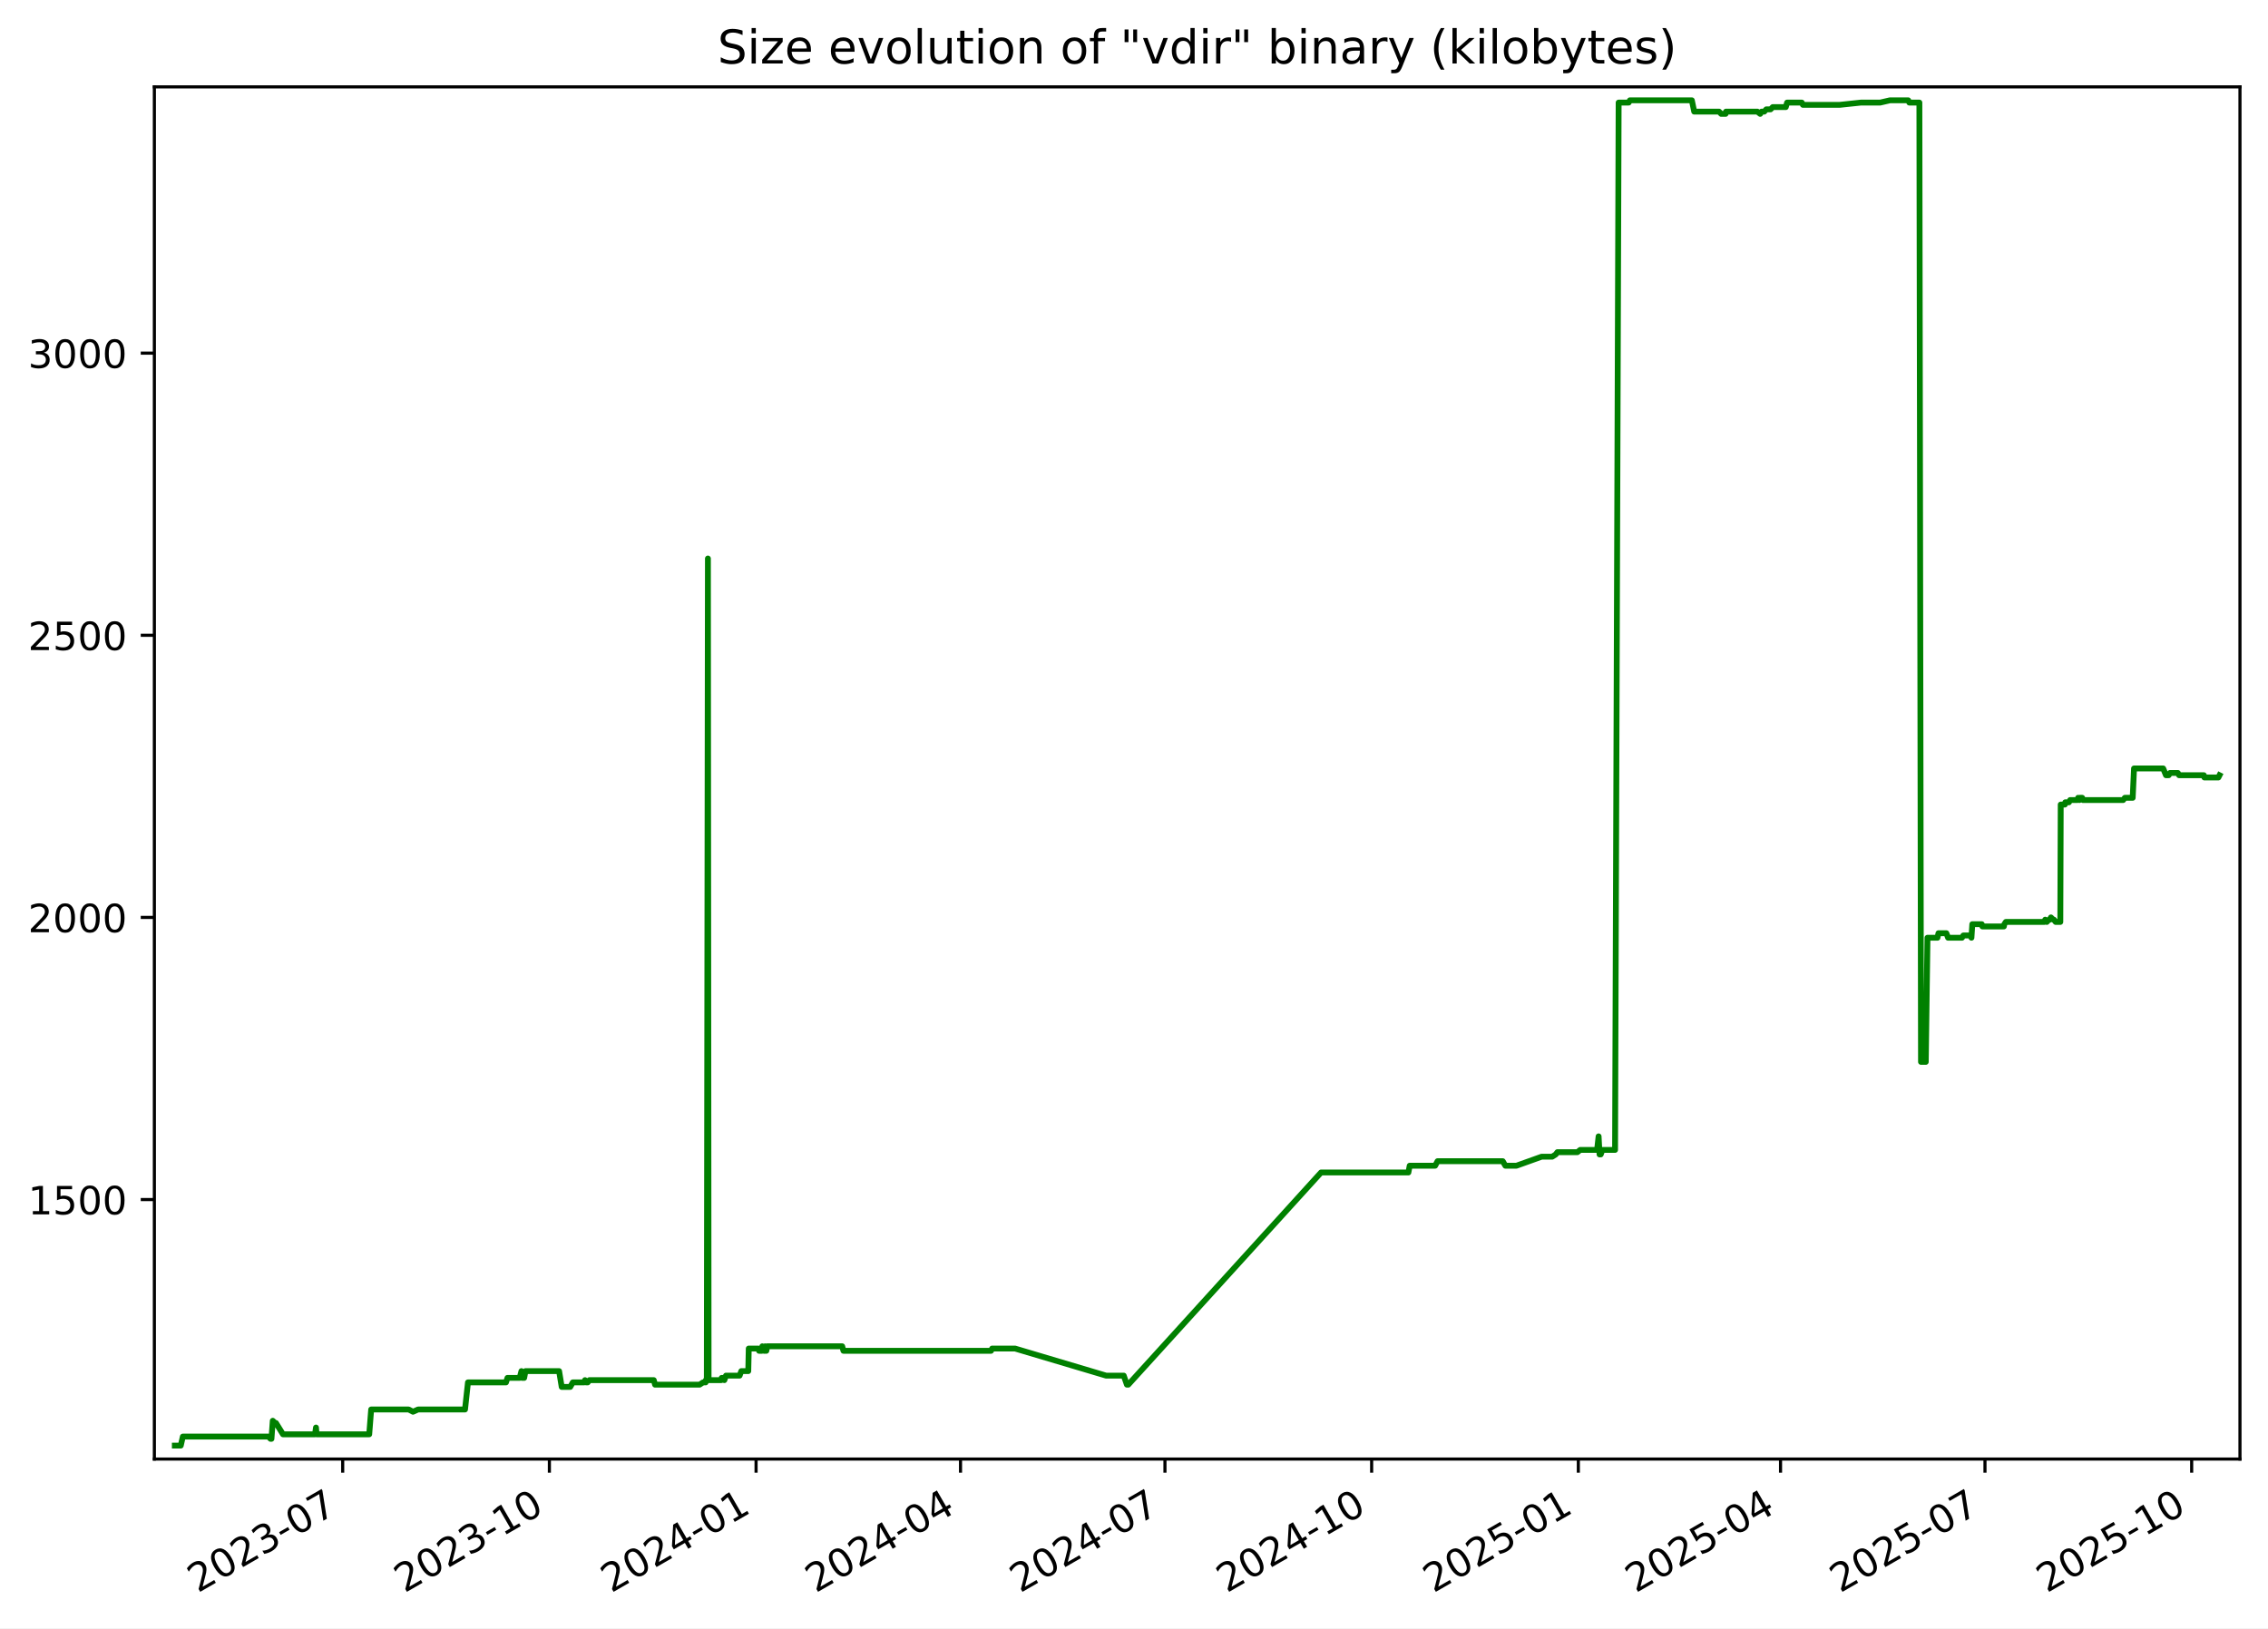
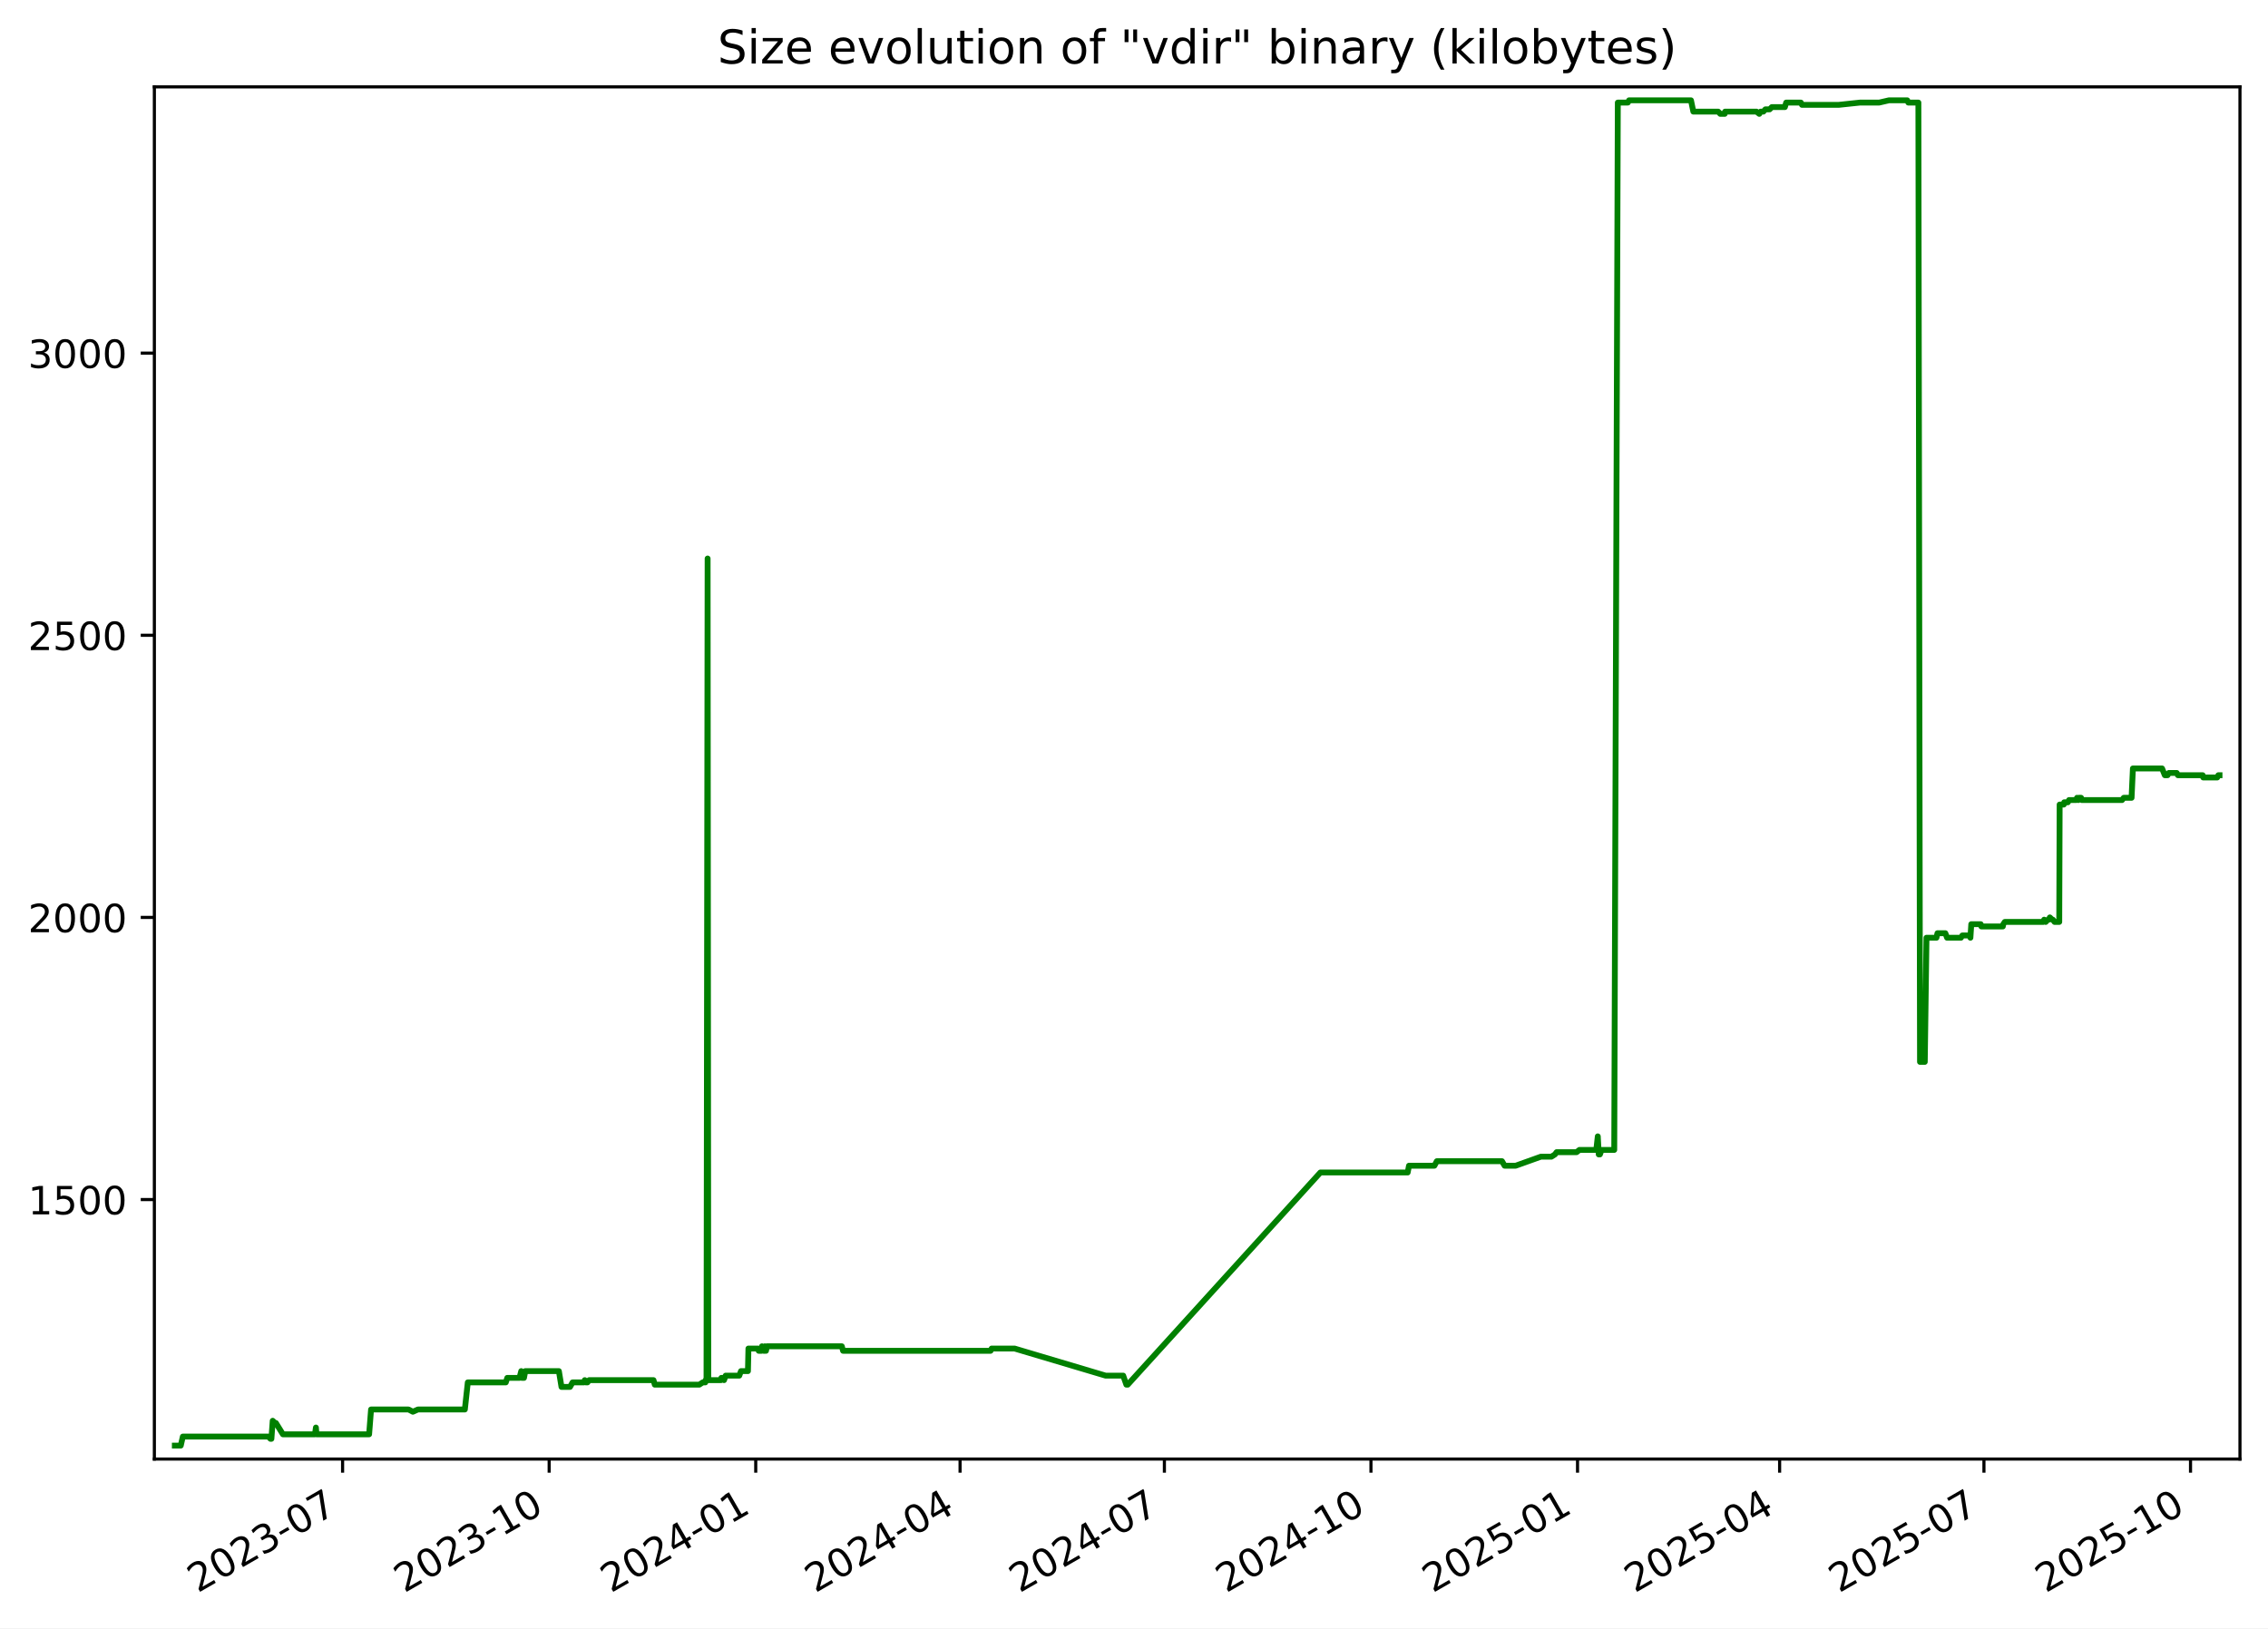
<svg xmlns="http://www.w3.org/2000/svg" xmlns:xlink="http://www.w3.org/1999/xlink" width="582.53pt" height="418.303pt" viewBox="0 0 582.53 418.303" version="1.1">
  <defs>
    <style type="text/css">*{stroke-linejoin: round; stroke-linecap: butt}</style>
  </defs>
  <g id="figure_1">
    <g id="patch_1">
      <path d="M -0 418.303  L 582.53 418.303  L 582.53 0  L -0 0  z " style="fill: #ffffff" />
    </g>
    <g id="axes_1">
      <g id="patch_2">
        <path d="M 39.65 374.83  L 575.33 374.83  L 575.33 22.318  L 39.65 22.318  z " style="fill: #ffffff" />
      </g>
      <g id="matplotlib.axis_1">
        <g id="xtick_1">
          <g id="line2d_1">
            <defs>
-               <path id="m0246d55d73" d="M 0 0  L 0 3.5  " style="stroke: #000000; stroke-width: 0.8" />
+               <path id="m3d25b168aa" d="M 0 0  L 0 3.5  " style="stroke: #000000; stroke-width: 0.8" />
            </defs>
            <g>
-               <use xlink:href="#m0246d55d73" x="88.019" y="374.83" style="stroke: #000000; stroke-width: 0.8" />
+               <use xlink:href="#m3d25b168aa" x="87.994" y="374.83" style="stroke: #000000; stroke-width: 0.8" />
            </g>
          </g>
          <g id="text_1">
-             <g transform="translate(50.79381 409.302) rotate(-30) scale(0.1 -0.1)">
+             <g transform="translate(50.76918 409.302) rotate(-30) scale(0.1 -0.1)">
              <defs>
                <path id="DejaVuSans-32" d="M 1228 531  L 3431 531  L 3431 0  L 469 0  L 469 531  Q 828 903 1448 1529  Q 2069 2156 2228 2338  Q 2531 2678 2651 2914  Q 2772 3150 2772 3378  Q 2772 3750 2511 3984  Q 2250 4219 1831 4219  Q 1534 4219 1204 4116  Q 875 4013 500 3803  L 500 4441  Q 881 4594 1212 4672  Q 1544 4750 1819 4750  Q 2544 4750 2975 4387  Q 3406 4025 3406 3419  Q 3406 3131 3298 2873  Q 3191 2616 2906 2266  Q 2828 2175 2409 1742  Q 1991 1309 1228 531  z " transform="scale(0.015625)" />
                <path id="DejaVuSans-30" d="M 2034 4250  Q 1547 4250 1301 3770  Q 1056 3291 1056 2328  Q 1056 1369 1301 889  Q 1547 409 2034 409  Q 2525 409 2770 889  Q 3016 1369 3016 2328  Q 3016 3291 2770 3770  Q 2525 4250 2034 4250  z M 2034 4750  Q 2819 4750 3233 4129  Q 3647 3509 3647 2328  Q 3647 1150 3233 529  Q 2819 -91 2034 -91  Q 1250 -91 836 529  Q 422 1150 422 2328  Q 422 3509 836 4129  Q 1250 4750 2034 4750  z " transform="scale(0.015625)" />
                <path id="DejaVuSans-33" d="M 2597 2516  Q 3050 2419 3304 2112  Q 3559 1806 3559 1356  Q 3559 666 3084 287  Q 2609 -91 1734 -91  Q 1441 -91 1130 -33  Q 819 25 488 141  L 488 750  Q 750 597 1062 519  Q 1375 441 1716 441  Q 2309 441 2620 675  Q 2931 909 2931 1356  Q 2931 1769 2642 2001  Q 2353 2234 1838 2234  L 1294 2234  L 1294 2753  L 1863 2753  Q 2328 2753 2575 2939  Q 2822 3125 2822 3475  Q 2822 3834 2567 4026  Q 2313 4219 1838 4219  Q 1578 4219 1281 4162  Q 984 4106 628 3988  L 628 4550  Q 988 4650 1302 4700  Q 1616 4750 1894 4750  Q 2613 4750 3031 4423  Q 3450 4097 3450 3541  Q 3450 3153 3228 2886  Q 3006 2619 2597 2516  z " transform="scale(0.015625)" />
                <path id="DejaVuSans-2d" d="M 313 2009  L 1997 2009  L 1997 1497  L 313 1497  L 313 2009  z " transform="scale(0.015625)" />
                <path id="DejaVuSans-37" d="M 525 4666  L 3525 4666  L 3525 4397  L 1831 0  L 1172 0  L 2766 4134  L 525 4134  L 525 4666  z " transform="scale(0.015625)" />
              </defs>
              <use xlink:href="#DejaVuSans-32" />
              <use xlink:href="#DejaVuSans-30" x="63.623" />
              <use xlink:href="#DejaVuSans-32" x="127.246" />
              <use xlink:href="#DejaVuSans-33" x="190.869" />
              <use xlink:href="#DejaVuSans-2d" x="254.492" />
              <use xlink:href="#DejaVuSans-30" x="290.576" />
              <use xlink:href="#DejaVuSans-37" x="354.199" />
            </g>
          </g>
        </g>
        <g id="xtick_2">
          <g id="line2d_2">
            <g>
-               <use xlink:href="#m0246d55d73" x="141.106" y="374.83" style="stroke: #000000; stroke-width: 0.8" />
+               <use xlink:href="#m3d25b168aa" x="141.051" y="374.83" style="stroke: #000000; stroke-width: 0.8" />
            </g>
          </g>
          <g id="text_2">
-             <g transform="translate(103.8816 409.302) rotate(-30) scale(0.1 -0.1)">
+             <g transform="translate(103.8267 409.302) rotate(-30) scale(0.1 -0.1)">
              <defs>
                <path id="DejaVuSans-31" d="M 794 531  L 1825 531  L 1825 4091  L 703 3866  L 703 4441  L 1819 4666  L 2450 4666  L 2450 531  L 3481 531  L 3481 0  L 794 0  L 794 531  z " transform="scale(0.015625)" />
              </defs>
              <use xlink:href="#DejaVuSans-32" />
              <use xlink:href="#DejaVuSans-30" x="63.623" />
              <use xlink:href="#DejaVuSans-32" x="127.246" />
              <use xlink:href="#DejaVuSans-33" x="190.869" />
              <use xlink:href="#DejaVuSans-2d" x="254.492" />
              <use xlink:href="#DejaVuSans-31" x="290.576" />
              <use xlink:href="#DejaVuSans-30" x="354.199" />
            </g>
          </g>
        </g>
        <g id="xtick_3">
          <g id="line2d_3">
            <g>
-               <use xlink:href="#m0246d55d73" x="194.194" y="374.83" style="stroke: #000000; stroke-width: 0.8" />
+               <use xlink:href="#m3d25b168aa" x="194.109" y="374.83" style="stroke: #000000; stroke-width: 0.8" />
            </g>
          </g>
          <g id="text_3">
-             <g transform="translate(156.9694 409.302) rotate(-30) scale(0.1 -0.1)">
+             <g transform="translate(156.8842 409.302) rotate(-30) scale(0.1 -0.1)">
              <defs>
                <path id="DejaVuSans-34" d="M 2419 4116  L 825 1625  L 2419 1625  L 2419 4116  z M 2253 4666  L 3047 4666  L 3047 1625  L 3713 1625  L 3713 1100  L 3047 1100  L 3047 0  L 2419 0  L 2419 1100  L 313 1100  L 313 1709  L 2253 4666  z " transform="scale(0.015625)" />
              </defs>
              <use xlink:href="#DejaVuSans-32" />
              <use xlink:href="#DejaVuSans-30" x="63.623" />
              <use xlink:href="#DejaVuSans-32" x="127.246" />
              <use xlink:href="#DejaVuSans-34" x="190.869" />
              <use xlink:href="#DejaVuSans-2d" x="254.492" />
              <use xlink:href="#DejaVuSans-30" x="290.576" />
              <use xlink:href="#DejaVuSans-31" x="354.199" />
            </g>
          </g>
        </g>
        <g id="xtick_4">
          <g id="line2d_4">
            <g>
-               <use xlink:href="#m0246d55d73" x="246.705" y="374.83" style="stroke: #000000; stroke-width: 0.8" />
+               <use xlink:href="#m3d25b168aa" x="246.59" y="374.83" style="stroke: #000000; stroke-width: 0.8" />
            </g>
          </g>
          <g id="text_4">
-             <g transform="translate(209.4802 409.302) rotate(-30) scale(0.1 -0.1)">
+             <g transform="translate(209.3649 409.302) rotate(-30) scale(0.1 -0.1)">
              <use xlink:href="#DejaVuSans-32" />
              <use xlink:href="#DejaVuSans-30" x="63.623" />
              <use xlink:href="#DejaVuSans-32" x="127.246" />
              <use xlink:href="#DejaVuSans-34" x="190.869" />
              <use xlink:href="#DejaVuSans-2d" x="254.492" />
              <use xlink:href="#DejaVuSans-30" x="290.576" />
              <use xlink:href="#DejaVuSans-34" x="354.199" />
            </g>
          </g>
        </g>
        <g id="xtick_5">
          <g id="line2d_5">
            <g>
-               <use xlink:href="#m0246d55d73" x="299.216" y="374.83" style="stroke: #000000; stroke-width: 0.8" />
+               <use xlink:href="#m3d25b168aa" x="299.071" y="374.83" style="stroke: #000000; stroke-width: 0.8" />
            </g>
          </g>
          <g id="text_5">
-             <g transform="translate(261.991 409.302) rotate(-30) scale(0.1 -0.1)">
+             <g transform="translate(261.8457 409.302) rotate(-30) scale(0.1 -0.1)">
              <use xlink:href="#DejaVuSans-32" />
              <use xlink:href="#DejaVuSans-30" x="63.623" />
              <use xlink:href="#DejaVuSans-32" x="127.246" />
              <use xlink:href="#DejaVuSans-34" x="190.869" />
              <use xlink:href="#DejaVuSans-2d" x="254.492" />
              <use xlink:href="#DejaVuSans-30" x="290.576" />
              <use xlink:href="#DejaVuSans-37" x="354.199" />
            </g>
          </g>
        </g>
        <g id="xtick_6">
          <g id="line2d_6">
            <g>
-               <use xlink:href="#m0246d55d73" x="352.304" y="374.83" style="stroke: #000000; stroke-width: 0.8" />
+               <use xlink:href="#m3d25b168aa" x="352.128" y="374.83" style="stroke: #000000; stroke-width: 0.8" />
            </g>
          </g>
          <g id="text_6">
-             <g transform="translate(315.0788 409.302) rotate(-30) scale(0.1 -0.1)">
+             <g transform="translate(314.9032 409.302) rotate(-30) scale(0.1 -0.1)">
              <use xlink:href="#DejaVuSans-32" />
              <use xlink:href="#DejaVuSans-30" x="63.623" />
              <use xlink:href="#DejaVuSans-32" x="127.246" />
              <use xlink:href="#DejaVuSans-34" x="190.869" />
              <use xlink:href="#DejaVuSans-2d" x="254.492" />
              <use xlink:href="#DejaVuSans-31" x="290.576" />
              <use xlink:href="#DejaVuSans-30" x="354.199" />
            </g>
          </g>
        </g>
        <g id="xtick_7">
          <g id="line2d_7">
            <g>
-               <use xlink:href="#m0246d55d73" x="405.391" y="374.83" style="stroke: #000000; stroke-width: 0.8" />
+               <use xlink:href="#m3d25b168aa" x="405.185" y="374.83" style="stroke: #000000; stroke-width: 0.8" />
            </g>
          </g>
          <g id="text_7">
-             <g transform="translate(368.1666 409.302) rotate(-30) scale(0.1 -0.1)">
+             <g transform="translate(367.9607 409.302) rotate(-30) scale(0.1 -0.1)">
              <defs>
                <path id="DejaVuSans-35" d="M 691 4666  L 3169 4666  L 3169 4134  L 1269 4134  L 1269 2991  Q 1406 3038 1543 3061  Q 1681 3084 1819 3084  Q 2600 3084 3056 2656  Q 3513 2228 3513 1497  Q 3513 744 3044 326  Q 2575 -91 1722 -91  Q 1428 -91 1123 -41  Q 819 9 494 109  L 494 744  Q 775 591 1075 516  Q 1375 441 1709 441  Q 2250 441 2565 725  Q 2881 1009 2881 1497  Q 2881 1984 2565 2268  Q 2250 2553 1709 2553  Q 1456 2553 1204 2497  Q 953 2441 691 2322  L 691 4666  z " transform="scale(0.015625)" />
              </defs>
              <use xlink:href="#DejaVuSans-32" />
              <use xlink:href="#DejaVuSans-30" x="63.623" />
              <use xlink:href="#DejaVuSans-32" x="127.246" />
              <use xlink:href="#DejaVuSans-35" x="190.869" />
              <use xlink:href="#DejaVuSans-2d" x="254.492" />
              <use xlink:href="#DejaVuSans-30" x="290.576" />
              <use xlink:href="#DejaVuSans-31" x="354.199" />
            </g>
          </g>
        </g>
        <g id="xtick_8">
          <g id="line2d_8">
            <g>
-               <use xlink:href="#m0246d55d73" x="457.325" y="374.83" style="stroke: #000000; stroke-width: 0.8" />
+               <use xlink:href="#m3d25b168aa" x="457.09" y="374.83" style="stroke: #000000; stroke-width: 0.8" />
            </g>
          </g>
          <g id="text_8">
-             <g transform="translate(420.1003 409.302) rotate(-30) scale(0.1 -0.1)">
+             <g transform="translate(419.8647 409.302) rotate(-30) scale(0.1 -0.1)">
              <use xlink:href="#DejaVuSans-32" />
              <use xlink:href="#DejaVuSans-30" x="63.623" />
              <use xlink:href="#DejaVuSans-32" x="127.246" />
              <use xlink:href="#DejaVuSans-35" x="190.869" />
              <use xlink:href="#DejaVuSans-2d" x="254.492" />
              <use xlink:href="#DejaVuSans-30" x="290.576" />
              <use xlink:href="#DejaVuSans-34" x="354.199" />
            </g>
          </g>
        </g>
        <g id="xtick_9">
          <g id="line2d_9">
            <g>
-               <use xlink:href="#m0246d55d73" x="509.836" y="374.83" style="stroke: #000000; stroke-width: 0.8" />
+               <use xlink:href="#m3d25b168aa" x="509.57" y="374.83" style="stroke: #000000; stroke-width: 0.8" />
            </g>
          </g>
          <g id="text_9">
-             <g transform="translate(472.6111 409.302) rotate(-30) scale(0.1 -0.1)">
+             <g transform="translate(472.3455 409.302) rotate(-30) scale(0.1 -0.1)">
              <use xlink:href="#DejaVuSans-32" />
              <use xlink:href="#DejaVuSans-30" x="63.623" />
              <use xlink:href="#DejaVuSans-32" x="127.246" />
              <use xlink:href="#DejaVuSans-35" x="190.869" />
              <use xlink:href="#DejaVuSans-2d" x="254.492" />
              <use xlink:href="#DejaVuSans-30" x="290.576" />
              <use xlink:href="#DejaVuSans-37" x="354.199" />
            </g>
          </g>
        </g>
        <g id="xtick_10">
          <g id="line2d_10">
            <g>
-               <use xlink:href="#m0246d55d73" x="562.924" y="374.83" style="stroke: #000000; stroke-width: 0.8" />
+               <use xlink:href="#m3d25b168aa" x="562.628" y="374.83" style="stroke: #000000; stroke-width: 0.8" />
            </g>
          </g>
          <g id="text_10">
-             <g transform="translate(525.6989 409.302) rotate(-30) scale(0.1 -0.1)">
+             <g transform="translate(525.403 409.302) rotate(-30) scale(0.1 -0.1)">
              <use xlink:href="#DejaVuSans-32" />
              <use xlink:href="#DejaVuSans-30" x="63.623" />
              <use xlink:href="#DejaVuSans-32" x="127.246" />
              <use xlink:href="#DejaVuSans-35" x="190.869" />
              <use xlink:href="#DejaVuSans-2d" x="254.492" />
              <use xlink:href="#DejaVuSans-31" x="290.576" />
              <use xlink:href="#DejaVuSans-30" x="354.199" />
            </g>
          </g>
        </g>
      </g>
      <g id="matplotlib.axis_2">
        <g id="ytick_1">
          <g id="line2d_11">
            <defs>
-               <path id="m75521ed23b" d="M 0 0  L -3.5 0  " style="stroke: #000000; stroke-width: 0.8" />
+               <path id="me2de13837c" d="M 0 0  L -3.5 0  " style="stroke: #000000; stroke-width: 0.8" />
            </defs>
            <g>
-               <use xlink:href="#m75521ed23b" x="39.65" y="308.169" style="stroke: #000000; stroke-width: 0.8" />
+               <use xlink:href="#me2de13837c" x="39.65" y="308.169" style="stroke: #000000; stroke-width: 0.8" />
            </g>
          </g>
          <g id="text_11">
            <g transform="translate(7.2 311.968) scale(0.1 -0.1)">
              <use xlink:href="#DejaVuSans-31" />
              <use xlink:href="#DejaVuSans-35" x="63.623" />
              <use xlink:href="#DejaVuSans-30" x="127.246" />
              <use xlink:href="#DejaVuSans-30" x="190.869" />
            </g>
          </g>
        </g>
        <g id="ytick_2">
          <g id="line2d_12">
            <g>
-               <use xlink:href="#m75521ed23b" x="39.65" y="235.686" style="stroke: #000000; stroke-width: 0.8" />
+               <use xlink:href="#me2de13837c" x="39.65" y="235.686" style="stroke: #000000; stroke-width: 0.8" />
            </g>
          </g>
          <g id="text_12">
            <g transform="translate(7.2 239.4848) scale(0.1 -0.1)">
              <use xlink:href="#DejaVuSans-32" />
              <use xlink:href="#DejaVuSans-30" x="63.623" />
              <use xlink:href="#DejaVuSans-30" x="127.246" />
              <use xlink:href="#DejaVuSans-30" x="190.869" />
            </g>
          </g>
        </g>
        <g id="ytick_3">
          <g id="line2d_13">
            <g>
-               <use xlink:href="#m75521ed23b" x="39.65" y="163.202" style="stroke: #000000; stroke-width: 0.8" />
+               <use xlink:href="#me2de13837c" x="39.65" y="163.202" style="stroke: #000000; stroke-width: 0.8" />
            </g>
          </g>
          <g id="text_13">
            <g transform="translate(7.2 167.0015) scale(0.1 -0.1)">
              <use xlink:href="#DejaVuSans-32" />
              <use xlink:href="#DejaVuSans-35" x="63.623" />
              <use xlink:href="#DejaVuSans-30" x="127.246" />
              <use xlink:href="#DejaVuSans-30" x="190.869" />
            </g>
          </g>
        </g>
        <g id="ytick_4">
          <g id="line2d_14">
            <g>
-               <use xlink:href="#m75521ed23b" x="39.65" y="90.719" style="stroke: #000000; stroke-width: 0.8" />
+               <use xlink:href="#me2de13837c" x="39.65" y="90.719" style="stroke: #000000; stroke-width: 0.8" />
            </g>
          </g>
          <g id="text_14">
            <g transform="translate(7.2 94.51831) scale(0.1 -0.1)">
              <use xlink:href="#DejaVuSans-33" />
              <use xlink:href="#DejaVuSans-30" x="63.623" />
              <use xlink:href="#DejaVuSans-30" x="127.246" />
              <use xlink:href="#DejaVuSans-30" x="190.869" />
            </g>
          </g>
        </g>
      </g>
      <g id="line2d_15">
-         <path d="M 44.902 371.374  L 46.429 371.374  L 46.964 369.055  L 68.942 369.055  L 69.486 369.635  L 69.722 369.635  L 70.06 364.996  L 70.68 365.575  L 70.885 365.575  L 72.683 368.475  L 80.916 368.475  L 81.161 366.735  L 81.307 368.475  L 94.833 368.475  L 95.336 362.096  L 104.972 362.096  L 106.078 362.676  L 107.386 362.096  L 119.438 362.096  L 120.197 355.138  L 129.962 355.138  L 130.34 353.978  L 133.473 353.978  L 133.933 352.239  L 134.1 353.978  L 134.63 353.978  L 134.966 352.239  L 143.605 352.239  L 144.274 356.298  L 146.464 356.298  L 147.12 355.138  L 150.024 355.138  L 150.254 354.558  L 150.559 355.138  L 150.95 355.138  L 151.381 354.558  L 167.921 354.558  L 168.251 355.718  L 179.686 355.718  L 180.578 355.138  L 181.238 355.138  L 181.301 354.558  L 181.544 354.558  L 181.828 143.487  L 181.999 354.558  L 185.298 354.558  L 185.358 353.978  L 185.783 353.978  L 186.047 354.558  L 186.467 353.398  L 189.965 353.398  L 190.403 352.239  L 192.192 352.239  L 192.316 346.44  L 194.757 346.44  L 194.957 347.02  L 195.727 347.02  L 195.797 345.86  L 196.235 347.02  L 196.486 347.02  L 196.535 345.86  L 196.688 347.02  L 196.83 347.02  L 197.072 345.86  L 216.315 345.86  L 216.639 347.02  L 254.548 347.02  L 254.823 346.44  L 260.716 346.44  L 284.104 353.398  L 288.63 353.398  L 289.443 355.718  L 289.794 355.718  L 339.312 301.21  L 361.742 301.21  L 362.078 299.471  L 368.61 299.471  L 369.234 298.311  L 385.975 298.311  L 386.652 299.471  L 389.494 299.471  L 395.975 297.151  L 398.677 297.151  L 399.59 296.571  L 400.015 295.992  L 405.158 295.992  L 405.877 295.412  L 410.213 295.412  L 410.598 291.933  L 410.84 296.571  L 411.146 296.571  L 411.572 295.412  L 414.827 295.412  L 415.744 26.354  L 418.328 26.354  L 418.637 25.774  L 434.548 25.774  L 435.154 28.673  L 441.536 28.673  L 442.079 29.253  L 443.218 29.253  L 443.318 28.673  L 451.372 28.673  L 452.101 29.253  L 452.456 28.673  L 453.149 28.673  L 453.667 28.094  L 454.76 28.094  L 455.332 27.514  L 458.675 27.514  L 459.015 26.354  L 462.787 26.354  L 463.075 26.934  L 472.531 26.934  L 477.987 26.354  L 482.901 26.354  L 485.423 25.774  L 490.124 25.774  L 490.401 26.354  L 492.989 26.354  L 493.406 272.797  L 494.631 272.797  L 495.069 240.904  L 497.631 240.904  L 497.89 239.745  L 499.923 239.745  L 500.362 240.904  L 503.927 240.904  L 504.277 240.324  L 506.126 240.324  L 506.358 240.904  L 506.581 237.425  L 509.01 237.425  L 509.171 238.005  L 514.69 238.005  L 514.805 237.425  L 515.202 236.845  L 525.097 236.845  L 525.305 236.265  L 525.713 236.845  L 526.258 236.265  L 526.48 236.265  L 526.775 235.686  L 527.372 236.265  L 527.543 236.265  L 527.99 236.845  L 529.188 236.845  L 529.291 206.692  L 530.356 206.692  L 530.463 206.112  L 531.404 206.112  L 531.708 205.533  L 533.552 205.533  L 533.761 204.953  L 534.105 205.533  L 534.221 204.953  L 534.804 204.953  L 535.002 205.533  L 545.326 205.533  L 545.763 204.953  L 547.778 204.953  L 548.121 197.414  L 555.609 197.414  L 556.325 199.154  L 557.029 199.154  L 557.359 198.574  L 559.381 198.574  L 559.687 199.154  L 566.056 199.154  L 566.19 199.734  L 569.786 199.734  L 570.078 199.154  L 570.078 199.154  " clip-path="url(#pc3e43c60a3)" style="fill: none; stroke: #008000; stroke-width: 1.5; stroke-linecap: square" />
+         <path d="M 44.902 371.374  L 46.428 371.374  L 46.962 369.055  L 68.928 369.055  L 69.472 369.635  L 69.708 369.635  L 70.046 364.996  L 70.665 365.575  L 70.87 365.575  L 72.667 368.475  L 80.895 368.475  L 81.141 366.735  L 81.287 368.475  L 94.805 368.475  L 95.307 362.096  L 104.937 362.096  L 106.043 362.676  L 107.35 362.096  L 119.395 362.096  L 120.154 355.138  L 129.914 355.138  L 130.291 353.978  L 133.422 353.978  L 133.882 352.239  L 134.049 353.978  L 134.579 353.978  L 134.915 352.239  L 143.549 352.239  L 144.218 356.298  L 146.406 356.298  L 147.062 355.138  L 149.964 355.138  L 150.194 354.558  L 150.498 355.138  L 150.889 355.138  L 151.32 354.558  L 167.851 354.558  L 168.181 355.718  L 179.609 355.718  L 180.501 355.138  L 181.16 355.138  L 181.223 354.558  L 181.465 354.558  L 181.75 143.487  L 181.921 354.558  L 185.218 354.558  L 185.278 353.978  L 185.703 353.978  L 185.967 354.558  L 186.387 353.398  L 189.882 353.398  L 190.32 352.239  L 192.108 352.239  L 192.232 346.44  L 194.671 346.44  L 194.871 347.02  L 195.641 347.02  L 195.711 345.86  L 196.149 347.02  L 196.399 347.02  L 196.449 345.86  L 196.601 347.02  L 196.743 347.02  L 196.985 345.86  L 216.217 345.86  L 216.541 347.02  L 254.428 347.02  L 254.703 346.44  L 260.593 346.44  L 283.967 353.398  L 288.491 353.398  L 289.303 355.718  L 289.654 355.718  L 339.143 301.21  L 361.561 301.21  L 361.897 299.471  L 368.425 299.471  L 369.049 298.311  L 385.78 298.311  L 386.457 299.471  L 389.297 299.471  L 395.774 297.151  L 398.475 297.151  L 399.387 296.571  L 399.812 295.992  L 404.952 295.992  L 405.671 295.412  L 410.004 295.412  L 410.389 291.933  L 410.631 296.571  L 410.937 296.571  L 411.362 295.412  L 414.616 295.412  L 415.532 26.354  L 418.115 26.354  L 418.424 25.774  L 434.326 25.774  L 434.931 28.673  L 441.309 28.673  L 441.852 29.253  L 442.99 29.253  L 443.091 28.673  L 451.14 28.673  L 451.869 29.253  L 452.223 28.673  L 452.916 28.673  L 453.434 28.094  L 454.526 28.094  L 455.097 27.514  L 458.438 27.514  L 458.778 26.354  L 462.548 26.354  L 462.836 26.934  L 472.287 26.934  L 477.74 26.354  L 482.651 26.354  L 485.171 25.774  L 489.869 25.774  L 490.146 26.354  L 492.733 26.354  L 493.15 272.797  L 494.374 272.797  L 494.812 240.904  L 497.372 240.904  L 497.631 239.745  L 499.663 239.745  L 500.102 240.904  L 503.665 240.904  L 504.015 240.324  L 505.863 240.324  L 506.094 240.904  L 506.317 237.425  L 508.745 237.425  L 508.906 238.005  L 514.421 238.005  L 514.537 237.425  L 514.933 236.845  L 524.823 236.845  L 525.031 236.265  L 525.438 236.845  L 525.983 236.265  L 526.205 236.265  L 526.5 235.686  L 527.097 236.265  L 527.267 236.265  L 527.714 236.845  L 528.912 236.845  L 529.015 206.692  L 530.079 206.692  L 530.185 206.112  L 531.126 206.112  L 531.43 205.533  L 533.272 205.533  L 533.482 204.953  L 533.826 205.533  L 533.941 204.953  L 534.524 204.953  L 534.722 205.533  L 545.04 205.533  L 545.477 204.953  L 547.49 204.953  L 547.833 197.414  L 555.317 197.414  L 556.033 199.154  L 556.736 199.154  L 557.067 198.574  L 559.087 198.574  L 559.393 199.154  L 565.758 199.154  L 565.893 199.734  L 569.487 199.734  L 569.778 199.154  L 570.078 199.154  L 570.078 199.154  " clip-path="url(#p1a01697364)" style="fill: none; stroke: #008000; stroke-width: 1.5; stroke-linecap: square" />
      </g>
      <g id="patch_3">
        <path d="M 39.65 374.83  L 39.65 22.318  " style="fill: none; stroke: #000000; stroke-width: 0.8; stroke-linejoin: miter; stroke-linecap: square" />
      </g>
      <g id="patch_4">
        <path d="M 575.33 374.83  L 575.33 22.318  " style="fill: none; stroke: #000000; stroke-width: 0.8; stroke-linejoin: miter; stroke-linecap: square" />
      </g>
      <g id="patch_5">
        <path d="M 39.65 374.83  L 575.33 374.83  " style="fill: none; stroke: #000000; stroke-width: 0.8; stroke-linejoin: miter; stroke-linecap: square" />
      </g>
      <g id="patch_6">
        <path d="M 39.65 22.318  L 575.33 22.318  " style="fill: none; stroke: #000000; stroke-width: 0.8; stroke-linejoin: miter; stroke-linecap: square" />
      </g>
      <g id="text_15">
        <g transform="translate(184.3006 16.31812) scale(0.12 -0.12)">
          <defs>
            <path id="DejaVuSans-53" d="M 3425 4513  L 3425 3897  Q 3066 4069 2747 4153  Q 2428 4238 2131 4238  Q 1616 4238 1336 4038  Q 1056 3838 1056 3469  Q 1056 3159 1242 3001  Q 1428 2844 1947 2747  L 2328 2669  Q 3034 2534 3370 2195  Q 3706 1856 3706 1288  Q 3706 609 3251 259  Q 2797 -91 1919 -91  Q 1588 -91 1214 -16  Q 841 59 441 206  L 441 856  Q 825 641 1194 531  Q 1563 422 1919 422  Q 2459 422 2753 634  Q 3047 847 3047 1241  Q 3047 1584 2836 1778  Q 2625 1972 2144 2069  L 1759 2144  Q 1053 2284 737 2584  Q 422 2884 422 3419  Q 422 4038 858 4394  Q 1294 4750 2059 4750  Q 2388 4750 2728 4690  Q 3069 4631 3425 4513  z " transform="scale(0.015625)" />
            <path id="DejaVuSans-69" d="M 603 3500  L 1178 3500  L 1178 0  L 603 0  L 603 3500  z M 603 4863  L 1178 4863  L 1178 4134  L 603 4134  L 603 4863  z " transform="scale(0.015625)" />
            <path id="DejaVuSans-7a" d="M 353 3500  L 3084 3500  L 3084 2975  L 922 459  L 3084 459  L 3084 0  L 275 0  L 275 525  L 2438 3041  L 353 3041  L 353 3500  z " transform="scale(0.015625)" />
            <path id="DejaVuSans-65" d="M 3597 1894  L 3597 1613  L 953 1613  Q 991 1019 1311 708  Q 1631 397 2203 397  Q 2534 397 2845 478  Q 3156 559 3463 722  L 3463 178  Q 3153 47 2828 -22  Q 2503 -91 2169 -91  Q 1331 -91 842 396  Q 353 884 353 1716  Q 353 2575 817 3079  Q 1281 3584 2069 3584  Q 2775 3584 3186 3129  Q 3597 2675 3597 1894  z M 3022 2063  Q 3016 2534 2758 2815  Q 2500 3097 2075 3097  Q 1594 3097 1305 2825  Q 1016 2553 972 2059  L 3022 2063  z " transform="scale(0.015625)" />
            <path id="DejaVuSans-20" transform="scale(0.015625)" />
            <path id="DejaVuSans-76" d="M 191 3500  L 800 3500  L 1894 563  L 2988 3500  L 3597 3500  L 2284 0  L 1503 0  L 191 3500  z " transform="scale(0.015625)" />
            <path id="DejaVuSans-6f" d="M 1959 3097  Q 1497 3097 1228 2736  Q 959 2375 959 1747  Q 959 1119 1226 758  Q 1494 397 1959 397  Q 2419 397 2687 759  Q 2956 1122 2956 1747  Q 2956 2369 2687 2733  Q 2419 3097 1959 3097  z M 1959 3584  Q 2709 3584 3137 3096  Q 3566 2609 3566 1747  Q 3566 888 3137 398  Q 2709 -91 1959 -91  Q 1206 -91 779 398  Q 353 888 353 1747  Q 353 2609 779 3096  Q 1206 3584 1959 3584  z " transform="scale(0.015625)" />
            <path id="DejaVuSans-6c" d="M 603 4863  L 1178 4863  L 1178 0  L 603 0  L 603 4863  z " transform="scale(0.015625)" />
            <path id="DejaVuSans-75" d="M 544 1381  L 544 3500  L 1119 3500  L 1119 1403  Q 1119 906 1312 657  Q 1506 409 1894 409  Q 2359 409 2629 706  Q 2900 1003 2900 1516  L 2900 3500  L 3475 3500  L 3475 0  L 2900 0  L 2900 538  Q 2691 219 2414 64  Q 2138 -91 1772 -91  Q 1169 -91 856 284  Q 544 659 544 1381  z M 1991 3584  L 1991 3584  z " transform="scale(0.015625)" />
            <path id="DejaVuSans-74" d="M 1172 4494  L 1172 3500  L 2356 3500  L 2356 3053  L 1172 3053  L 1172 1153  Q 1172 725 1289 603  Q 1406 481 1766 481  L 2356 481  L 2356 0  L 1766 0  Q 1100 0 847 248  Q 594 497 594 1153  L 594 3053  L 172 3053  L 172 3500  L 594 3500  L 594 4494  L 1172 4494  z " transform="scale(0.015625)" />
            <path id="DejaVuSans-6e" d="M 3513 2113  L 3513 0  L 2938 0  L 2938 2094  Q 2938 2591 2744 2837  Q 2550 3084 2163 3084  Q 1697 3084 1428 2787  Q 1159 2491 1159 1978  L 1159 0  L 581 0  L 581 3500  L 1159 3500  L 1159 2956  Q 1366 3272 1645 3428  Q 1925 3584 2291 3584  Q 2894 3584 3203 3211  Q 3513 2838 3513 2113  z " transform="scale(0.015625)" />
            <path id="DejaVuSans-66" d="M 2375 4863  L 2375 4384  L 1825 4384  Q 1516 4384 1395 4259  Q 1275 4134 1275 3809  L 1275 3500  L 2222 3500  L 2222 3053  L 1275 3053  L 1275 0  L 697 0  L 697 3053  L 147 3053  L 147 3500  L 697 3500  L 697 3744  Q 697 4328 969 4595  Q 1241 4863 1831 4863  L 2375 4863  z " transform="scale(0.015625)" />
            <path id="DejaVuSans-22" d="M 1147 4666  L 1147 2931  L 616 2931  L 616 4666  L 1147 4666  z M 2328 4666  L 2328 2931  L 1797 2931  L 1797 4666  L 2328 4666  z " transform="scale(0.015625)" />
            <path id="DejaVuSans-64" d="M 2906 2969  L 2906 4863  L 3481 4863  L 3481 0  L 2906 0  L 2906 525  Q 2725 213 2448 61  Q 2172 -91 1784 -91  Q 1150 -91 751 415  Q 353 922 353 1747  Q 353 2572 751 3078  Q 1150 3584 1784 3584  Q 2172 3584 2448 3432  Q 2725 3281 2906 2969  z M 947 1747  Q 947 1113 1208 752  Q 1469 391 1925 391  Q 2381 391 2643 752  Q 2906 1113 2906 1747  Q 2906 2381 2643 2742  Q 2381 3103 1925 3103  Q 1469 3103 1208 2742  Q 947 2381 947 1747  z " transform="scale(0.015625)" />
            <path id="DejaVuSans-72" d="M 2631 2963  Q 2534 3019 2420 3045  Q 2306 3072 2169 3072  Q 1681 3072 1420 2755  Q 1159 2438 1159 1844  L 1159 0  L 581 0  L 581 3500  L 1159 3500  L 1159 2956  Q 1341 3275 1631 3429  Q 1922 3584 2338 3584  Q 2397 3584 2469 3576  Q 2541 3569 2628 3553  L 2631 2963  z " transform="scale(0.015625)" />
            <path id="DejaVuSans-62" d="M 3116 1747  Q 3116 2381 2855 2742  Q 2594 3103 2138 3103  Q 1681 3103 1420 2742  Q 1159 2381 1159 1747  Q 1159 1113 1420 752  Q 1681 391 2138 391  Q 2594 391 2855 752  Q 3116 1113 3116 1747  z M 1159 2969  Q 1341 3281 1617 3432  Q 1894 3584 2278 3584  Q 2916 3584 3314 3078  Q 3713 2572 3713 1747  Q 3713 922 3314 415  Q 2916 -91 2278 -91  Q 1894 -91 1617 61  Q 1341 213 1159 525  L 1159 0  L 581 0  L 581 4863  L 1159 4863  L 1159 2969  z " transform="scale(0.015625)" />
            <path id="DejaVuSans-61" d="M 2194 1759  Q 1497 1759 1228 1600  Q 959 1441 959 1056  Q 959 750 1161 570  Q 1363 391 1709 391  Q 2188 391 2477 730  Q 2766 1069 2766 1631  L 2766 1759  L 2194 1759  z M 3341 1997  L 3341 0  L 2766 0  L 2766 531  Q 2569 213 2275 61  Q 1981 -91 1556 -91  Q 1019 -91 701 211  Q 384 513 384 1019  Q 384 1609 779 1909  Q 1175 2209 1959 2209  L 2766 2209  L 2766 2266  Q 2766 2663 2505 2880  Q 2244 3097 1772 3097  Q 1472 3097 1187 3025  Q 903 2953 641 2809  L 641 3341  Q 956 3463 1253 3523  Q 1550 3584 1831 3584  Q 2591 3584 2966 3190  Q 3341 2797 3341 1997  z " transform="scale(0.015625)" />
            <path id="DejaVuSans-79" d="M 2059 -325  Q 1816 -950 1584 -1140  Q 1353 -1331 966 -1331  L 506 -1331  L 506 -850  L 844 -850  Q 1081 -850 1212 -737  Q 1344 -625 1503 -206  L 1606 56  L 191 3500  L 800 3500  L 1894 763  L 2988 3500  L 3597 3500  L 2059 -325  z " transform="scale(0.015625)" />
            <path id="DejaVuSans-28" d="M 1984 4856  Q 1566 4138 1362 3434  Q 1159 2731 1159 2009  Q 1159 1288 1364 580  Q 1569 -128 1984 -844  L 1484 -844  Q 1016 -109 783 600  Q 550 1309 550 2009  Q 550 2706 781 3412  Q 1013 4119 1484 4856  L 1984 4856  z " transform="scale(0.015625)" />
            <path id="DejaVuSans-6b" d="M 581 4863  L 1159 4863  L 1159 1991  L 2875 3500  L 3609 3500  L 1753 1863  L 3688 0  L 2938 0  L 1159 1709  L 1159 0  L 581 0  L 581 4863  z " transform="scale(0.015625)" />
            <path id="DejaVuSans-73" d="M 2834 3397  L 2834 2853  Q 2591 2978 2328 3040  Q 2066 3103 1784 3103  Q 1356 3103 1142 2972  Q 928 2841 928 2578  Q 928 2378 1081 2264  Q 1234 2150 1697 2047  L 1894 2003  Q 2506 1872 2764 1633  Q 3022 1394 3022 966  Q 3022 478 2636 193  Q 2250 -91 1575 -91  Q 1294 -91 989 -36  Q 684 19 347 128  L 347 722  Q 666 556 975 473  Q 1284 391 1588 391  Q 1994 391 2212 530  Q 2431 669 2431 922  Q 2431 1156 2273 1281  Q 2116 1406 1581 1522  L 1381 1569  Q 847 1681 609 1914  Q 372 2147 372 2553  Q 372 3047 722 3315  Q 1072 3584 1716 3584  Q 2034 3584 2315 3537  Q 2597 3491 2834 3397  z " transform="scale(0.015625)" />
            <path id="DejaVuSans-29" d="M 513 4856  L 1013 4856  Q 1481 4119 1714 3412  Q 1947 2706 1947 2009  Q 1947 1309 1714 600  Q 1481 -109 1013 -844  L 513 -844  Q 928 -128 1133 580  Q 1338 1288 1338 2009  Q 1338 2731 1133 3434  Q 928 4138 513 4856  z " transform="scale(0.015625)" />
          </defs>
          <use xlink:href="#DejaVuSans-53" />
          <use xlink:href="#DejaVuSans-69" x="63.477" />
          <use xlink:href="#DejaVuSans-7a" x="91.26" />
          <use xlink:href="#DejaVuSans-65" x="143.75" />
          <use xlink:href="#DejaVuSans-20" x="205.273" />
          <use xlink:href="#DejaVuSans-65" x="237.061" />
          <use xlink:href="#DejaVuSans-76" x="298.584" />
          <use xlink:href="#DejaVuSans-6f" x="357.764" />
          <use xlink:href="#DejaVuSans-6c" x="418.945" />
          <use xlink:href="#DejaVuSans-75" x="446.729" />
          <use xlink:href="#DejaVuSans-74" x="510.107" />
          <use xlink:href="#DejaVuSans-69" x="549.316" />
          <use xlink:href="#DejaVuSans-6f" x="577.1" />
          <use xlink:href="#DejaVuSans-6e" x="638.281" />
          <use xlink:href="#DejaVuSans-20" x="701.66" />
          <use xlink:href="#DejaVuSans-6f" x="733.447" />
          <use xlink:href="#DejaVuSans-66" x="794.629" />
          <use xlink:href="#DejaVuSans-20" x="829.834" />
          <use xlink:href="#DejaVuSans-22" x="861.621" />
          <use xlink:href="#DejaVuSans-76" x="907.617" />
          <use xlink:href="#DejaVuSans-64" x="966.797" />
          <use xlink:href="#DejaVuSans-69" x="1030.273" />
          <use xlink:href="#DejaVuSans-72" x="1058.057" />
          <use xlink:href="#DejaVuSans-22" x="1099.17" />
          <use xlink:href="#DejaVuSans-20" x="1145.166" />
          <use xlink:href="#DejaVuSans-62" x="1176.953" />
          <use xlink:href="#DejaVuSans-69" x="1240.43" />
          <use xlink:href="#DejaVuSans-6e" x="1268.213" />
          <use xlink:href="#DejaVuSans-61" x="1331.592" />
          <use xlink:href="#DejaVuSans-72" x="1392.871" />
          <use xlink:href="#DejaVuSans-79" x="1433.984" />
          <use xlink:href="#DejaVuSans-20" x="1493.164" />
          <use xlink:href="#DejaVuSans-28" x="1524.951" />
          <use xlink:href="#DejaVuSans-6b" x="1563.965" />
          <use xlink:href="#DejaVuSans-69" x="1621.875" />
          <use xlink:href="#DejaVuSans-6c" x="1649.658" />
          <use xlink:href="#DejaVuSans-6f" x="1677.441" />
          <use xlink:href="#DejaVuSans-62" x="1738.623" />
          <use xlink:href="#DejaVuSans-79" x="1802.1" />
          <use xlink:href="#DejaVuSans-74" x="1861.279" />
          <use xlink:href="#DejaVuSans-65" x="1900.488" />
          <use xlink:href="#DejaVuSans-73" x="1962.012" />
          <use xlink:href="#DejaVuSans-29" x="2014.111" />
        </g>
      </g>
    </g>
  </g>
  <defs>
-     <clipPath id="pc3e43c60a3">
+     <clipPath id="p1a01697364">
      <rect x="39.65" y="22.318" width="535.68" height="352.512" />
    </clipPath>
  </defs>
</svg>
